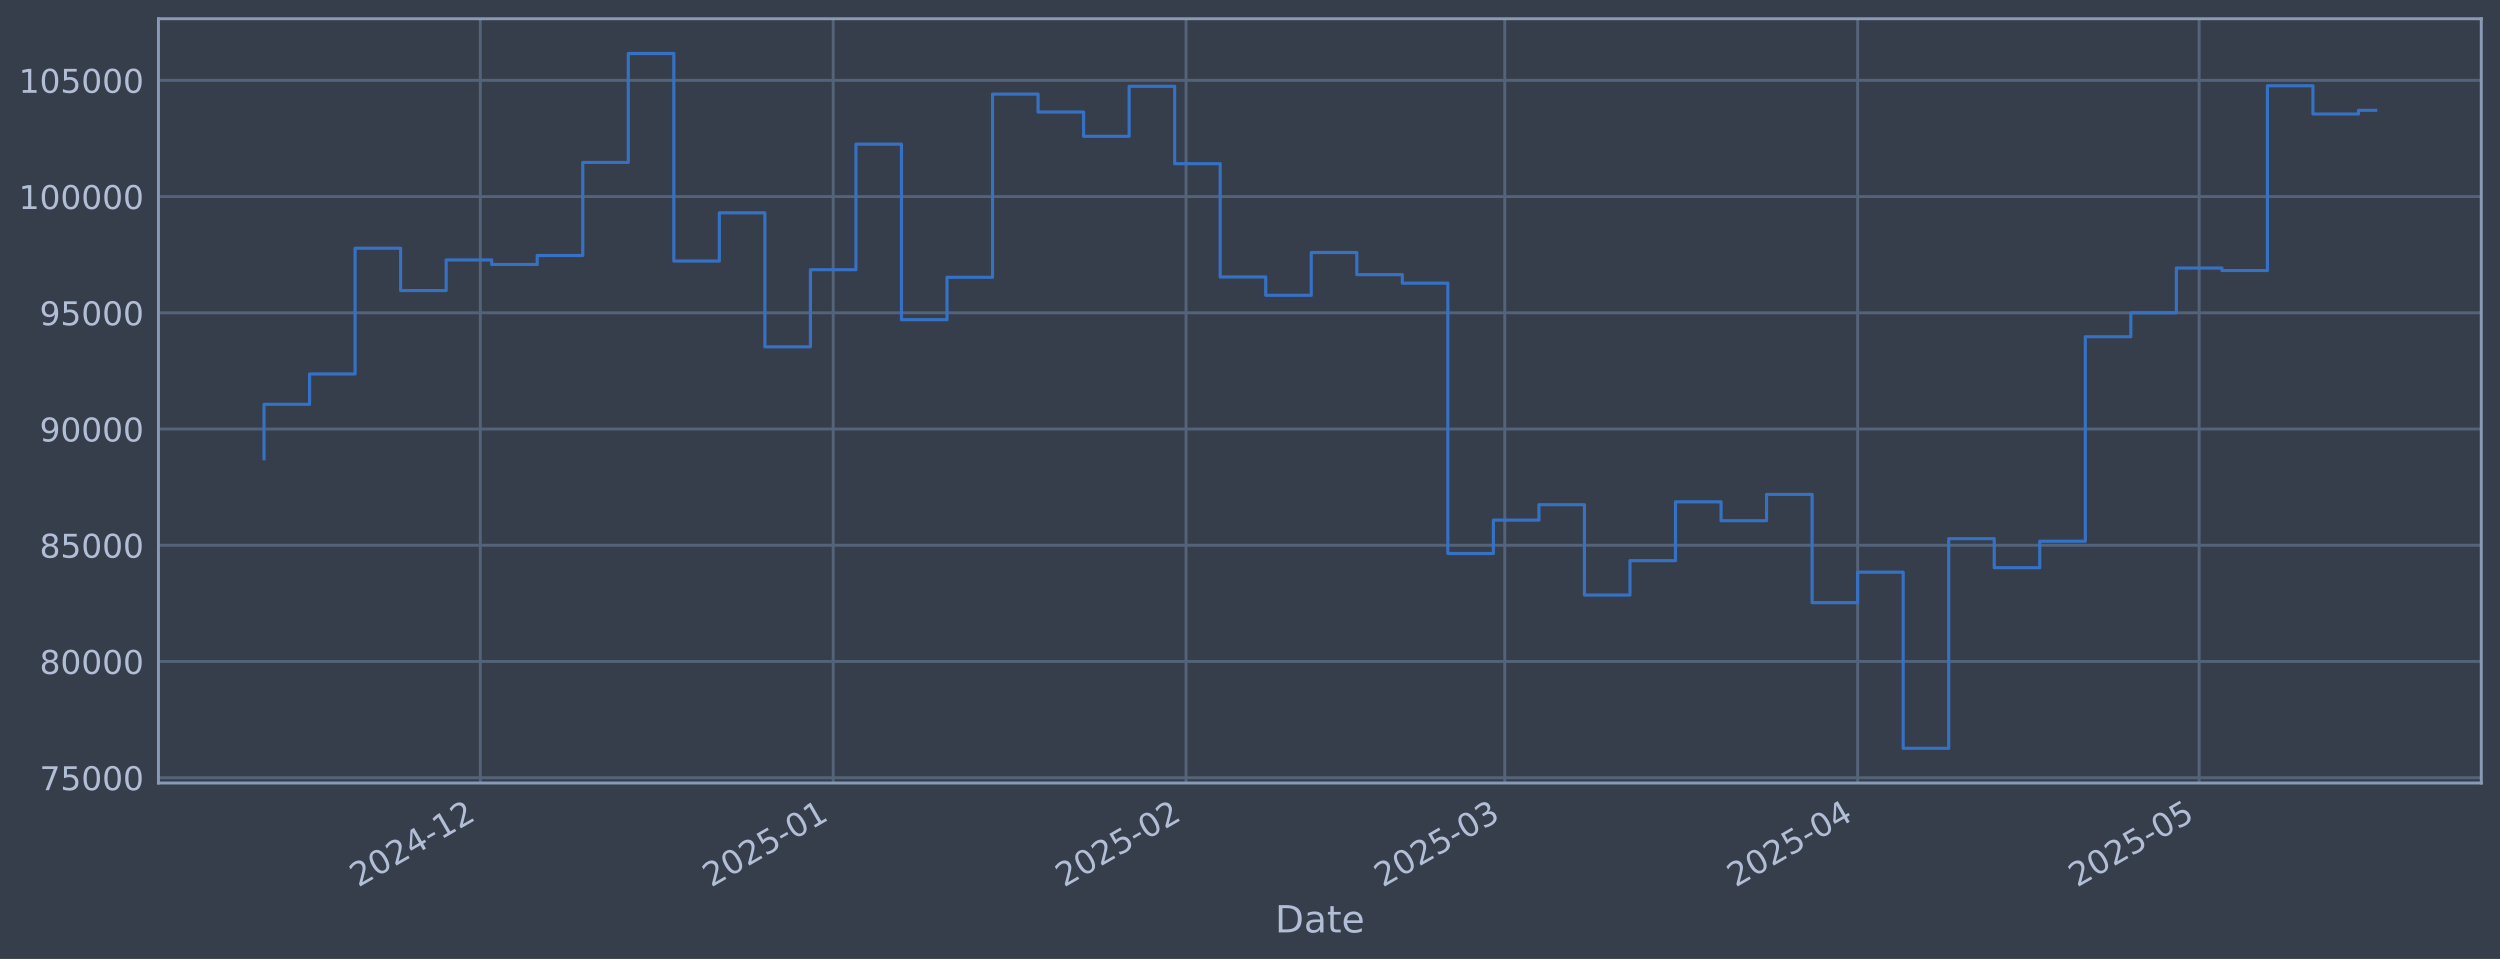
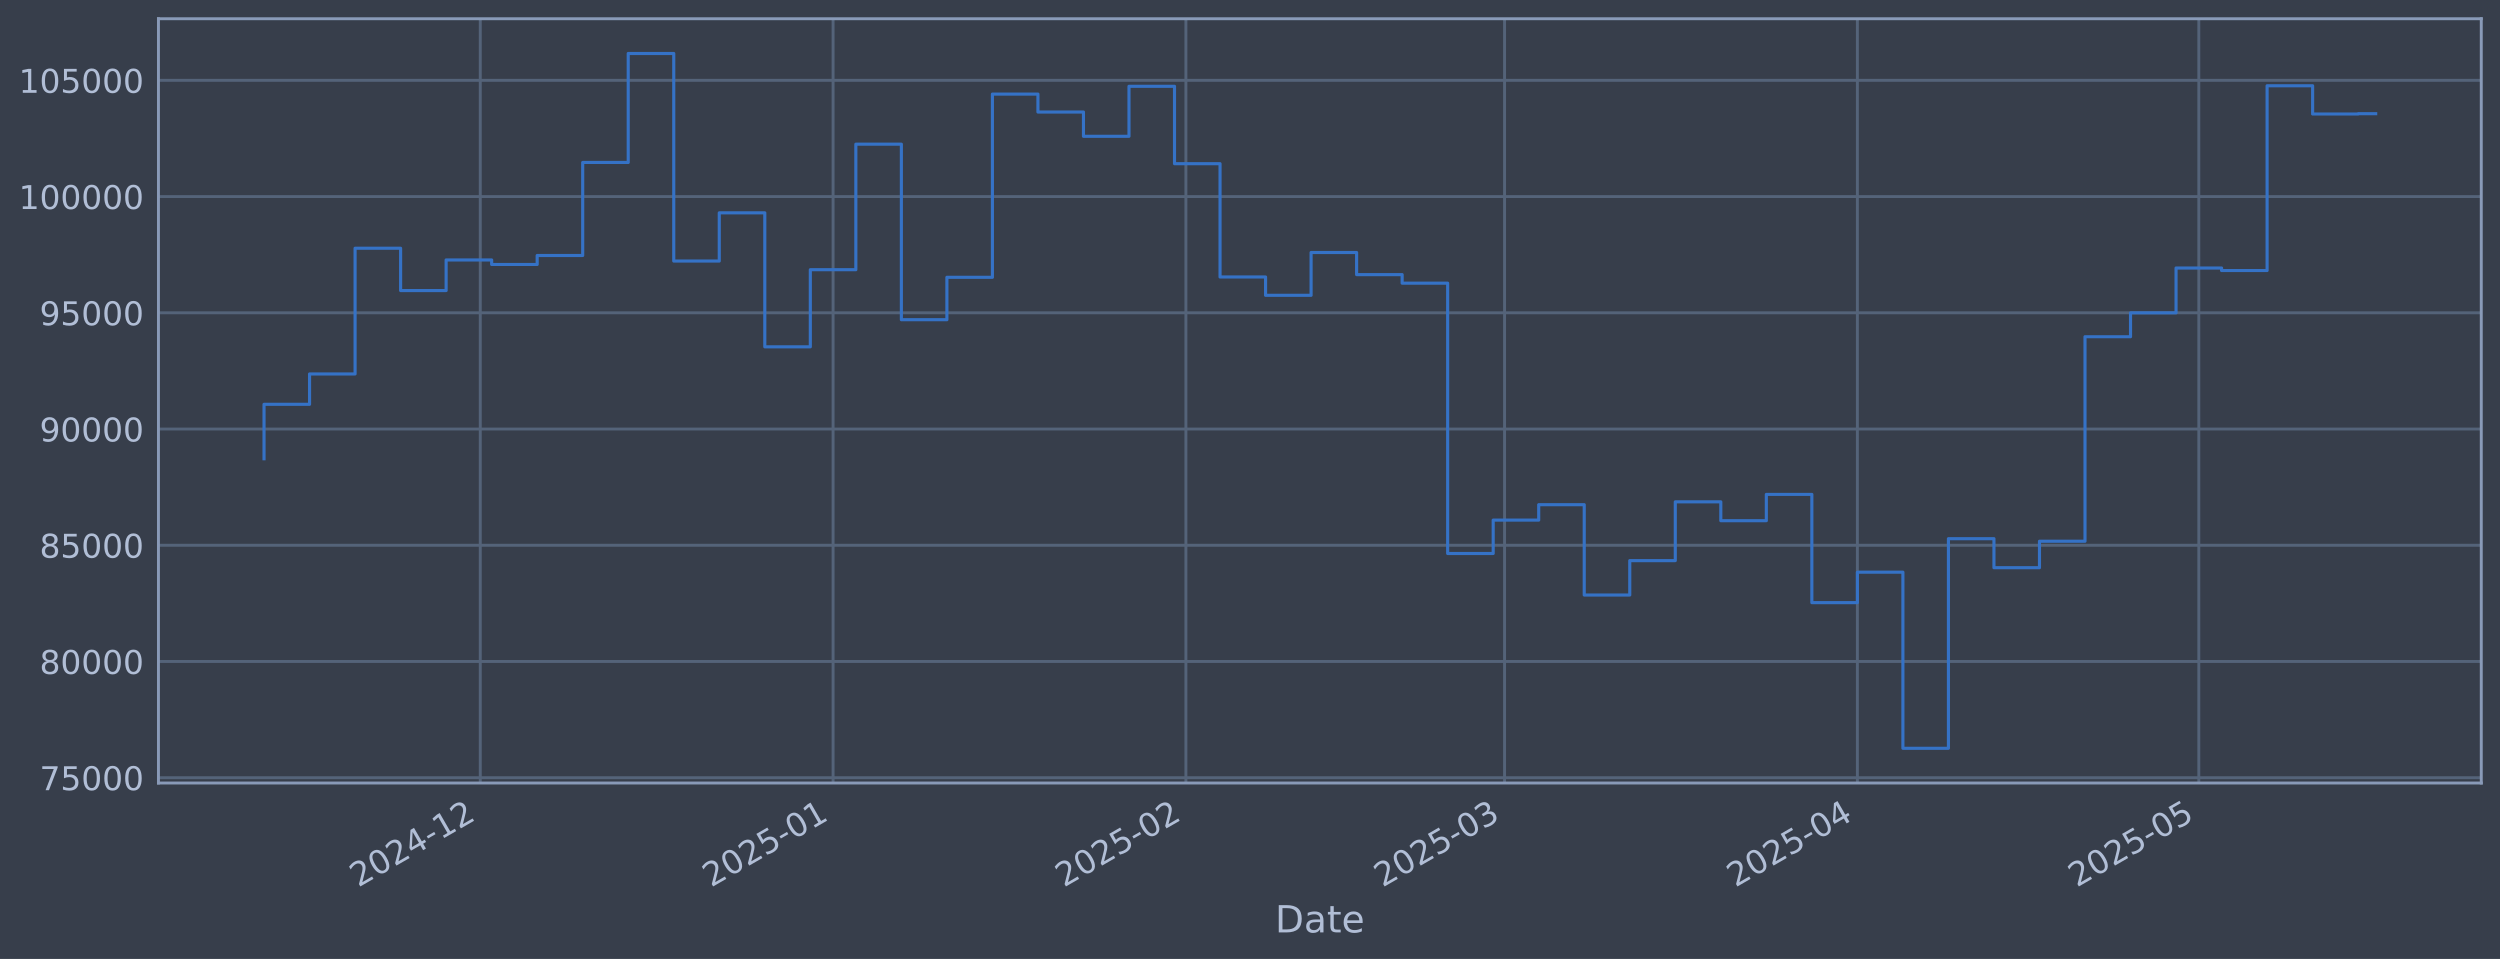
<svg xmlns="http://www.w3.org/2000/svg" xmlns:xlink="http://www.w3.org/1999/xlink" width="960.9pt" height="368.58pt" viewBox="0 0 960.9 368.58" version="1.1">
  <defs>
    <style type="text/css">*{stroke-linejoin: round; stroke-linecap: butt}</style>
  </defs>
  <g id="figure_1">
    <g id="patch_1">
      <path d="M 0 368.58  L 960.9 368.58  L 960.9 0  L 0 0  z " style="fill: #373e4b" />
    </g>
    <g id="axes_1">
      <g id="patch_2">
        <path d="M 60.901 300.96  L 953.701 300.96  L 953.701 7.2  L 60.901 7.2  z " style="fill: #373e4b" />
      </g>
      <g id="matplotlib.axis_1">
        <g id="xtick_1">
          <g id="line2d_1">
-             <path d="M 184.61 300.96  L 184.61 7.2  " clip-path="url(#pa1a0863683)" style="fill: none; stroke: #546379; stroke-width: 1.12; stroke-linecap: square" />
+             <path d="M 184.596 300.96  L 184.596 7.2  " clip-path="url(#p72565fc891)" style="fill: none; stroke: #546379; stroke-width: 1.12; stroke-linecap: square" />
          </g>
          <g id="line2d_2" />
          <g id="text_1">
-             <g style="fill: #b1bed6" transform="translate(137.7066 341.1745) rotate(-30) scale(0.126 -0.126)">
+             <g style="fill: #b1bed6" transform="translate(137.6931 341.1745) rotate(-30) scale(0.126 -0.126)">
              <defs>
                <path id="DejaVuSans-32" d="M 1228 531  L 3431 531  L 3431 0  L 469 0  L 469 531  Q 828 903 1448 1529  Q 2069 2156 2228 2338  Q 2531 2678 2651 2914  Q 2772 3150 2772 3378  Q 2772 3750 2511 3984  Q 2250 4219 1831 4219  Q 1534 4219 1204 4116  Q 875 4013 500 3803  L 500 4441  Q 881 4594 1212 4672  Q 1544 4750 1819 4750  Q 2544 4750 2975 4387  Q 3406 4025 3406 3419  Q 3406 3131 3298 2873  Q 3191 2616 2906 2266  Q 2828 2175 2409 1742  Q 1991 1309 1228 531  z " transform="scale(0.015625)" />
                <path id="DejaVuSans-30" d="M 2034 4250  Q 1547 4250 1301 3770  Q 1056 3291 1056 2328  Q 1056 1369 1301 889  Q 1547 409 2034 409  Q 2525 409 2770 889  Q 3016 1369 3016 2328  Q 3016 3291 2770 3770  Q 2525 4250 2034 4250  z M 2034 4750  Q 2819 4750 3233 4129  Q 3647 3509 3647 2328  Q 3647 1150 3233 529  Q 2819 -91 2034 -91  Q 1250 -91 836 529  Q 422 1150 422 2328  Q 422 3509 836 4129  Q 1250 4750 2034 4750  z " transform="scale(0.015625)" />
                <path id="DejaVuSans-34" d="M 2419 4116  L 825 1625  L 2419 1625  L 2419 4116  z M 2253 4666  L 3047 4666  L 3047 1625  L 3713 1625  L 3713 1100  L 3047 1100  L 3047 0  L 2419 0  L 2419 1100  L 313 1100  L 313 1709  L 2253 4666  z " transform="scale(0.015625)" />
                <path id="DejaVuSans-2d" d="M 313 2009  L 1997 2009  L 1997 1497  L 313 1497  L 313 2009  z " transform="scale(0.015625)" />
                <path id="DejaVuSans-31" d="M 794 531  L 1825 531  L 1825 4091  L 703 3866  L 703 4441  L 1819 4666  L 2450 4666  L 2450 531  L 3481 531  L 3481 0  L 794 0  L 794 531  z " transform="scale(0.015625)" />
              </defs>
              <use xlink:href="#DejaVuSans-32" />
              <use xlink:href="#DejaVuSans-30" transform="translate(63.62305 0)" />
              <use xlink:href="#DejaVuSans-32" transform="translate(127.2461 0)" />
              <use xlink:href="#DejaVuSans-34" transform="translate(190.8691 0)" />
              <use xlink:href="#DejaVuSans-2d" transform="translate(254.4922 0)" />
              <use xlink:href="#DejaVuSans-31" transform="translate(290.5762 0)" />
              <use xlink:href="#DejaVuSans-32" transform="translate(354.1992 0)" />
            </g>
          </g>
        </g>
        <g id="xtick_2">
          <g id="line2d_3">
-             <path d="M 320.239 300.96  L 320.239 7.2  " clip-path="url(#pa1a0863683)" style="fill: none; stroke: #546379; stroke-width: 1.12; stroke-linecap: square" />
+             <path d="M 320.203 300.96  L 320.203 7.2  " clip-path="url(#p72565fc891)" style="fill: none; stroke: #546379; stroke-width: 1.12; stroke-linecap: square" />
          </g>
          <g id="line2d_4" />
          <g id="text_2">
-             <g style="fill: #b1bed6" transform="translate(273.3359 341.1745) rotate(-30) scale(0.126 -0.126)">
+             <g style="fill: #b1bed6" transform="translate(273.3002 341.1745) rotate(-30) scale(0.126 -0.126)">
              <defs>
                <path id="DejaVuSans-35" d="M 691 4666  L 3169 4666  L 3169 4134  L 1269 4134  L 1269 2991  Q 1406 3038 1543 3061  Q 1681 3084 1819 3084  Q 2600 3084 3056 2656  Q 3513 2228 3513 1497  Q 3513 744 3044 326  Q 2575 -91 1722 -91  Q 1428 -91 1123 -41  Q 819 9 494 109  L 494 744  Q 775 591 1075 516  Q 1375 441 1709 441  Q 2250 441 2565 725  Q 2881 1009 2881 1497  Q 2881 1984 2565 2268  Q 2250 2553 1709 2553  Q 1456 2553 1204 2497  Q 953 2441 691 2322  L 691 4666  z " transform="scale(0.015625)" />
              </defs>
              <use xlink:href="#DejaVuSans-32" />
              <use xlink:href="#DejaVuSans-30" transform="translate(63.62305 0)" />
              <use xlink:href="#DejaVuSans-32" transform="translate(127.2461 0)" />
              <use xlink:href="#DejaVuSans-35" transform="translate(190.8691 0)" />
              <use xlink:href="#DejaVuSans-2d" transform="translate(254.4922 0)" />
              <use xlink:href="#DejaVuSans-30" transform="translate(290.5762 0)" />
              <use xlink:href="#DejaVuSans-31" transform="translate(354.1992 0)" />
            </g>
          </g>
        </g>
        <g id="xtick_3">
          <g id="line2d_5">
-             <path d="M 455.868 300.96  L 455.868 7.2  " clip-path="url(#pa1a0863683)" style="fill: none; stroke: #546379; stroke-width: 1.12; stroke-linecap: square" />
+             <path d="M 455.811 300.96  L 455.811 7.2  " clip-path="url(#p72565fc891)" style="fill: none; stroke: #546379; stroke-width: 1.12; stroke-linecap: square" />
          </g>
          <g id="line2d_6" />
          <g id="text_3">
-             <g style="fill: #b1bed6" transform="translate(408.9651 341.1745) rotate(-30) scale(0.126 -0.126)">
+             <g style="fill: #b1bed6" transform="translate(408.9073 341.1745) rotate(-30) scale(0.126 -0.126)">
              <use xlink:href="#DejaVuSans-32" />
              <use xlink:href="#DejaVuSans-30" transform="translate(63.62305 0)" />
              <use xlink:href="#DejaVuSans-32" transform="translate(127.2461 0)" />
              <use xlink:href="#DejaVuSans-35" transform="translate(190.8691 0)" />
              <use xlink:href="#DejaVuSans-2d" transform="translate(254.4922 0)" />
              <use xlink:href="#DejaVuSans-30" transform="translate(290.5762 0)" />
              <use xlink:href="#DejaVuSans-32" transform="translate(354.1992 0)" />
            </g>
          </g>
        </g>
        <g id="xtick_4">
          <g id="line2d_7">
-             <path d="M 578.372 300.96  L 578.372 7.2  " clip-path="url(#pa1a0863683)" style="fill: none; stroke: #546379; stroke-width: 1.12; stroke-linecap: square" />
+             <path d="M 578.294 300.96  L 578.294 7.2  " clip-path="url(#p72565fc891)" style="fill: none; stroke: #546379; stroke-width: 1.12; stroke-linecap: square" />
          </g>
          <g id="line2d_8" />
          <g id="text_4">
-             <g style="fill: #b1bed6" transform="translate(531.4689 341.1745) rotate(-30) scale(0.126 -0.126)">
+             <g style="fill: #b1bed6" transform="translate(531.3912 341.1745) rotate(-30) scale(0.126 -0.126)">
              <defs>
                <path id="DejaVuSans-33" d="M 2597 2516  Q 3050 2419 3304 2112  Q 3559 1806 3559 1356  Q 3559 666 3084 287  Q 2609 -91 1734 -91  Q 1441 -91 1130 -33  Q 819 25 488 141  L 488 750  Q 750 597 1062 519  Q 1375 441 1716 441  Q 2309 441 2620 675  Q 2931 909 2931 1356  Q 2931 1769 2642 2001  Q 2353 2234 1838 2234  L 1294 2234  L 1294 2753  L 1863 2753  Q 2328 2753 2575 2939  Q 2822 3125 2822 3475  Q 2822 3834 2567 4026  Q 2313 4219 1838 4219  Q 1578 4219 1281 4162  Q 984 4106 628 3988  L 628 4550  Q 988 4650 1302 4700  Q 1616 4750 1894 4750  Q 2613 4750 3031 4423  Q 3450 4097 3450 3541  Q 3450 3153 3228 2886  Q 3006 2619 2597 2516  z " transform="scale(0.015625)" />
              </defs>
              <use xlink:href="#DejaVuSans-32" />
              <use xlink:href="#DejaVuSans-30" transform="translate(63.62305 0)" />
              <use xlink:href="#DejaVuSans-32" transform="translate(127.2461 0)" />
              <use xlink:href="#DejaVuSans-35" transform="translate(190.8691 0)" />
              <use xlink:href="#DejaVuSans-2d" transform="translate(254.4922 0)" />
              <use xlink:href="#DejaVuSans-30" transform="translate(290.5762 0)" />
              <use xlink:href="#DejaVuSans-33" transform="translate(354.1992 0)" />
            </g>
          </g>
        </g>
        <g id="xtick_5">
          <g id="line2d_9">
-             <path d="M 714.001 300.96  L 714.001 7.2  " clip-path="url(#pa1a0863683)" style="fill: none; stroke: #546379; stroke-width: 1.12; stroke-linecap: square" />
+             <path d="M 713.902 300.96  L 713.902 7.2  " clip-path="url(#p72565fc891)" style="fill: none; stroke: #546379; stroke-width: 1.12; stroke-linecap: square" />
          </g>
          <g id="line2d_10" />
          <g id="text_5">
-             <g style="fill: #b1bed6" transform="translate(667.0981 341.1745) rotate(-30) scale(0.126 -0.126)">
+             <g style="fill: #b1bed6" transform="translate(666.9983 341.1745) rotate(-30) scale(0.126 -0.126)">
              <use xlink:href="#DejaVuSans-32" />
              <use xlink:href="#DejaVuSans-30" transform="translate(63.62305 0)" />
              <use xlink:href="#DejaVuSans-32" transform="translate(127.2461 0)" />
              <use xlink:href="#DejaVuSans-35" transform="translate(190.8691 0)" />
              <use xlink:href="#DejaVuSans-2d" transform="translate(254.4922 0)" />
              <use xlink:href="#DejaVuSans-30" transform="translate(290.5762 0)" />
              <use xlink:href="#DejaVuSans-34" transform="translate(354.1992 0)" />
            </g>
          </g>
        </g>
        <g id="xtick_6">
          <g id="line2d_11">
-             <path d="M 845.255 300.96  L 845.255 7.2  " clip-path="url(#pa1a0863683)" style="fill: none; stroke: #546379; stroke-width: 1.12; stroke-linecap: square" />
+             <path d="M 845.134 300.96  L 845.134 7.2  " clip-path="url(#p72565fc891)" style="fill: none; stroke: #546379; stroke-width: 1.12; stroke-linecap: square" />
          </g>
          <g id="line2d_12" />
          <g id="text_6">
-             <g style="fill: #b1bed6" transform="translate(798.3522 341.1745) rotate(-30) scale(0.126 -0.126)">
+             <g style="fill: #b1bed6" transform="translate(798.231 341.1745) rotate(-30) scale(0.126 -0.126)">
              <use xlink:href="#DejaVuSans-32" />
              <use xlink:href="#DejaVuSans-30" transform="translate(63.62305 0)" />
              <use xlink:href="#DejaVuSans-32" transform="translate(127.2461 0)" />
              <use xlink:href="#DejaVuSans-35" transform="translate(190.8691 0)" />
              <use xlink:href="#DejaVuSans-2d" transform="translate(254.4922 0)" />
              <use xlink:href="#DejaVuSans-30" transform="translate(290.5762 0)" />
              <use xlink:href="#DejaVuSans-35" transform="translate(354.1992 0)" />
            </g>
          </g>
        </g>
        <g id="text_7">
          <g style="fill: #b1bed6" transform="translate(490.0914 358.3856) scale(0.144 -0.144)">
            <defs>
              <path id="DejaVuSans-44" d="M 1259 4147  L 1259 519  L 2022 519  Q 2988 519 3436 956  Q 3884 1394 3884 2338  Q 3884 3275 3436 3711  Q 2988 4147 2022 4147  L 1259 4147  z M 628 4666  L 1925 4666  Q 3281 4666 3915 4102  Q 4550 3538 4550 2338  Q 4550 1131 3912 565  Q 3275 0 1925 0  L 628 0  L 628 4666  z " transform="scale(0.015625)" />
              <path id="DejaVuSans-61" d="M 2194 1759  Q 1497 1759 1228 1600  Q 959 1441 959 1056  Q 959 750 1161 570  Q 1363 391 1709 391  Q 2188 391 2477 730  Q 2766 1069 2766 1631  L 2766 1759  L 2194 1759  z M 3341 1997  L 3341 0  L 2766 0  L 2766 531  Q 2569 213 2275 61  Q 1981 -91 1556 -91  Q 1019 -91 701 211  Q 384 513 384 1019  Q 384 1609 779 1909  Q 1175 2209 1959 2209  L 2766 2209  L 2766 2266  Q 2766 2663 2505 2880  Q 2244 3097 1772 3097  Q 1472 3097 1187 3025  Q 903 2953 641 2809  L 641 3341  Q 956 3463 1253 3523  Q 1550 3584 1831 3584  Q 2591 3584 2966 3190  Q 3341 2797 3341 1997  z " transform="scale(0.015625)" />
              <path id="DejaVuSans-74" d="M 1172 4494  L 1172 3500  L 2356 3500  L 2356 3053  L 1172 3053  L 1172 1153  Q 1172 725 1289 603  Q 1406 481 1766 481  L 2356 481  L 2356 0  L 1766 0  Q 1100 0 847 248  Q 594 497 594 1153  L 594 3053  L 172 3053  L 172 3500  L 594 3500  L 594 4494  L 1172 4494  z " transform="scale(0.015625)" />
              <path id="DejaVuSans-65" d="M 3597 1894  L 3597 1613  L 953 1613  Q 991 1019 1311 708  Q 1631 397 2203 397  Q 2534 397 2845 478  Q 3156 559 3463 722  L 3463 178  Q 3153 47 2828 -22  Q 2503 -91 2169 -91  Q 1331 -91 842 396  Q 353 884 353 1716  Q 353 2575 817 3079  Q 1281 3584 2069 3584  Q 2775 3584 3186 3129  Q 3597 2675 3597 1894  z M 3022 2063  Q 3016 2534 2758 2815  Q 2500 3097 2075 3097  Q 1594 3097 1305 2825  Q 1016 2553 972 2059  L 3022 2063  z " transform="scale(0.015625)" />
            </defs>
            <use xlink:href="#DejaVuSans-44" />
            <use xlink:href="#DejaVuSans-61" transform="translate(77.00195 0)" />
            <use xlink:href="#DejaVuSans-74" transform="translate(138.2812 0)" />
            <use xlink:href="#DejaVuSans-65" transform="translate(177.4902 0)" />
          </g>
        </g>
      </g>
      <g id="matplotlib.axis_2">
        <g id="ytick_1">
          <g id="line2d_13">
-             <path d="M 60.901 298.924  L 953.701 298.924  " clip-path="url(#pa1a0863683)" style="fill: none; stroke: #546379; stroke-width: 1.12; stroke-linecap: square" />
+             <path d="M 60.901 298.924  L 953.701 298.924  " clip-path="url(#p72565fc891)" style="fill: none; stroke: #546379; stroke-width: 1.12; stroke-linecap: square" />
          </g>
          <g id="line2d_14" />
          <g id="text_8">
            <g style="fill: #b1bed6" transform="translate(15.21675 303.7108) scale(0.126 -0.126)">
              <defs>
                <path id="DejaVuSans-37" d="M 525 4666  L 3525 4666  L 3525 4397  L 1831 0  L 1172 0  L 2766 4134  L 525 4134  L 525 4666  z " transform="scale(0.015625)" />
              </defs>
              <use xlink:href="#DejaVuSans-37" />
              <use xlink:href="#DejaVuSans-35" transform="translate(63.62305 0)" />
              <use xlink:href="#DejaVuSans-30" transform="translate(127.2461 0)" />
              <use xlink:href="#DejaVuSans-30" transform="translate(190.8691 0)" />
              <use xlink:href="#DejaVuSans-30" transform="translate(254.4922 0)" />
            </g>
          </g>
        </g>
        <g id="ytick_2">
          <g id="line2d_15">
-             <path d="M 60.901 254.25  L 953.701 254.25  " clip-path="url(#pa1a0863683)" style="fill: none; stroke: #546379; stroke-width: 1.12; stroke-linecap: square" />
+             <path d="M 60.901 254.25  L 953.701 254.25  " clip-path="url(#p72565fc891)" style="fill: none; stroke: #546379; stroke-width: 1.12; stroke-linecap: square" />
          </g>
          <g id="line2d_16" />
          <g id="text_9">
            <g style="fill: #b1bed6" transform="translate(15.21675 259.037) scale(0.126 -0.126)">
              <defs>
                <path id="DejaVuSans-38" d="M 2034 2216  Q 1584 2216 1326 1975  Q 1069 1734 1069 1313  Q 1069 891 1326 650  Q 1584 409 2034 409  Q 2484 409 2743 651  Q 3003 894 3003 1313  Q 3003 1734 2745 1975  Q 2488 2216 2034 2216  z M 1403 2484  Q 997 2584 770 2862  Q 544 3141 544 3541  Q 544 4100 942 4425  Q 1341 4750 2034 4750  Q 2731 4750 3128 4425  Q 3525 4100 3525 3541  Q 3525 3141 3298 2862  Q 3072 2584 2669 2484  Q 3125 2378 3379 2068  Q 3634 1759 3634 1313  Q 3634 634 3220 271  Q 2806 -91 2034 -91  Q 1263 -91 848 271  Q 434 634 434 1313  Q 434 1759 690 2068  Q 947 2378 1403 2484  z M 1172 3481  Q 1172 3119 1398 2916  Q 1625 2713 2034 2713  Q 2441 2713 2670 2916  Q 2900 3119 2900 3481  Q 2900 3844 2670 4047  Q 2441 4250 2034 4250  Q 1625 4250 1398 4047  Q 1172 3844 1172 3481  z " transform="scale(0.015625)" />
              </defs>
              <use xlink:href="#DejaVuSans-38" />
              <use xlink:href="#DejaVuSans-30" transform="translate(63.62305 0)" />
              <use xlink:href="#DejaVuSans-30" transform="translate(127.2461 0)" />
              <use xlink:href="#DejaVuSans-30" transform="translate(190.8691 0)" />
              <use xlink:href="#DejaVuSans-30" transform="translate(254.4922 0)" />
            </g>
          </g>
        </g>
        <g id="ytick_3">
          <g id="line2d_17">
-             <path d="M 60.901 209.576  L 953.701 209.576  " clip-path="url(#pa1a0863683)" style="fill: none; stroke: #546379; stroke-width: 1.12; stroke-linecap: square" />
+             <path d="M 60.901 209.576  L 953.701 209.576  " clip-path="url(#p72565fc891)" style="fill: none; stroke: #546379; stroke-width: 1.12; stroke-linecap: square" />
          </g>
          <g id="line2d_18" />
          <g id="text_10">
            <g style="fill: #b1bed6" transform="translate(15.21675 214.3633) scale(0.126 -0.126)">
              <use xlink:href="#DejaVuSans-38" />
              <use xlink:href="#DejaVuSans-35" transform="translate(63.62305 0)" />
              <use xlink:href="#DejaVuSans-30" transform="translate(127.2461 0)" />
              <use xlink:href="#DejaVuSans-30" transform="translate(190.8691 0)" />
              <use xlink:href="#DejaVuSans-30" transform="translate(254.4922 0)" />
            </g>
          </g>
        </g>
        <g id="ytick_4">
          <g id="line2d_19">
-             <path d="M 60.901 164.903  L 953.701 164.903  " clip-path="url(#pa1a0863683)" style="fill: none; stroke: #546379; stroke-width: 1.12; stroke-linecap: square" />
+             <path d="M 60.901 164.903  L 953.701 164.903  " clip-path="url(#p72565fc891)" style="fill: none; stroke: #546379; stroke-width: 1.12; stroke-linecap: square" />
          </g>
          <g id="line2d_20" />
          <g id="text_11">
            <g style="fill: #b1bed6" transform="translate(15.21675 169.6896) scale(0.126 -0.126)">
              <defs>
                <path id="DejaVuSans-39" d="M 703 97  L 703 672  Q 941 559 1184 500  Q 1428 441 1663 441  Q 2288 441 2617 861  Q 2947 1281 2994 2138  Q 2813 1869 2534 1725  Q 2256 1581 1919 1581  Q 1219 1581 811 2004  Q 403 2428 403 3163  Q 403 3881 828 4315  Q 1253 4750 1959 4750  Q 2769 4750 3195 4129  Q 3622 3509 3622 2328  Q 3622 1225 3098 567  Q 2575 -91 1691 -91  Q 1453 -91 1209 -44  Q 966 3 703 97  z M 1959 2075  Q 2384 2075 2632 2365  Q 2881 2656 2881 3163  Q 2881 3666 2632 3958  Q 2384 4250 1959 4250  Q 1534 4250 1286 3958  Q 1038 3666 1038 3163  Q 1038 2656 1286 2365  Q 1534 2075 1959 2075  z " transform="scale(0.015625)" />
              </defs>
              <use xlink:href="#DejaVuSans-39" />
              <use xlink:href="#DejaVuSans-30" transform="translate(63.62305 0)" />
              <use xlink:href="#DejaVuSans-30" transform="translate(127.2461 0)" />
              <use xlink:href="#DejaVuSans-30" transform="translate(190.8691 0)" />
              <use xlink:href="#DejaVuSans-30" transform="translate(254.4922 0)" />
            </g>
          </g>
        </g>
        <g id="ytick_5">
          <g id="line2d_21">
-             <path d="M 60.901 120.229  L 953.701 120.229  " clip-path="url(#pa1a0863683)" style="fill: none; stroke: #546379; stroke-width: 1.12; stroke-linecap: square" />
+             <path d="M 60.901 120.229  L 953.701 120.229  " clip-path="url(#p72565fc891)" style="fill: none; stroke: #546379; stroke-width: 1.12; stroke-linecap: square" />
          </g>
          <g id="line2d_22" />
          <g id="text_12">
            <g style="fill: #b1bed6" transform="translate(15.21675 125.0159) scale(0.126 -0.126)">
              <use xlink:href="#DejaVuSans-39" />
              <use xlink:href="#DejaVuSans-35" transform="translate(63.62305 0)" />
              <use xlink:href="#DejaVuSans-30" transform="translate(127.2461 0)" />
              <use xlink:href="#DejaVuSans-30" transform="translate(190.8691 0)" />
              <use xlink:href="#DejaVuSans-30" transform="translate(254.4922 0)" />
            </g>
          </g>
        </g>
        <g id="ytick_6">
          <g id="line2d_23">
-             <path d="M 60.901 75.555  L 953.701 75.555  " clip-path="url(#pa1a0863683)" style="fill: none; stroke: #546379; stroke-width: 1.12; stroke-linecap: square" />
+             <path d="M 60.901 75.555  L 953.701 75.555  " clip-path="url(#p72565fc891)" style="fill: none; stroke: #546379; stroke-width: 1.12; stroke-linecap: square" />
          </g>
          <g id="line2d_24" />
          <g id="text_13">
            <g style="fill: #b1bed6" transform="translate(7.2 80.34213) scale(0.126 -0.126)">
              <use xlink:href="#DejaVuSans-31" />
              <use xlink:href="#DejaVuSans-30" transform="translate(63.62305 0)" />
              <use xlink:href="#DejaVuSans-30" transform="translate(127.2461 0)" />
              <use xlink:href="#DejaVuSans-30" transform="translate(190.8691 0)" />
              <use xlink:href="#DejaVuSans-30" transform="translate(254.4922 0)" />
              <use xlink:href="#DejaVuSans-30" transform="translate(318.1152 0)" />
            </g>
          </g>
        </g>
        <g id="ytick_7">
          <g id="line2d_25">
-             <path d="M 60.901 30.881  L 953.701 30.881  " clip-path="url(#pa1a0863683)" style="fill: none; stroke: #546379; stroke-width: 1.12; stroke-linecap: square" />
+             <path d="M 60.901 30.881  L 953.701 30.881  " clip-path="url(#p72565fc891)" style="fill: none; stroke: #546379; stroke-width: 1.12; stroke-linecap: square" />
          </g>
          <g id="line2d_26" />
          <g id="text_14">
            <g style="fill: #b1bed6" transform="translate(7.2 35.6684) scale(0.126 -0.126)">
              <use xlink:href="#DejaVuSans-31" />
              <use xlink:href="#DejaVuSans-30" transform="translate(63.62305 0)" />
              <use xlink:href="#DejaVuSans-35" transform="translate(127.2461 0)" />
              <use xlink:href="#DejaVuSans-30" transform="translate(190.8691 0)" />
              <use xlink:href="#DejaVuSans-30" transform="translate(254.4922 0)" />
              <use xlink:href="#DejaVuSans-30" transform="translate(318.1152 0)" />
            </g>
          </g>
        </g>
      </g>
      <g id="line2d_27">
-         <path d="M 101.482 176.341  L 101.482 155.403  L 118.983 155.403  L 118.983 143.732  L 136.483 143.732  L 136.483 95.418  L 153.984 95.418  L 153.984 111.678  L 171.484 111.678  L 171.484 99.915  L 188.985 99.915  L 188.985 101.649  L 206.486 101.649  L 206.486 98.2  L 223.986 98.2  L 223.986 62.443  L 241.487 62.443  L 241.487 20.553  L 258.987 20.553  L 258.987 100.335  L 276.488 100.335  L 276.488 81.808  L 293.988 81.808  L 293.988 133.306  L 311.489 133.306  L 311.489 103.667  L 328.989 103.667  L 328.989 55.422  L 346.49 55.422  L 346.49 122.885  L 363.99 122.885  L 363.99 106.584  L 381.491 106.584  L 381.491 36.163  L 398.992 36.163  L 398.992 43.059  L 416.492 43.059  L 416.492 52.391  L 433.993 52.391  L 433.993 33.169  L 451.493 33.169  L 451.493 62.915  L 468.994 62.915  L 468.994 106.463  L 486.494 106.463  L 486.494 113.51  L 503.995 113.51  L 503.995 97.056  L 521.495 97.056  L 521.495 105.551  L 538.996 105.551  L 538.996 108.839  L 556.496 108.839  L 556.496 212.74  L 573.997 212.74  L 573.997 199.911  L 591.498 199.911  L 591.498 193.981  L 608.998 193.981  L 608.998 228.703  L 626.499 228.703  L 626.499 215.477  L 643.999 215.477  L 643.999 192.89  L 661.5 192.89  L 661.5 200.132  L 679 200.132  L 679 190.029  L 696.501 190.029  L 696.501 231.635  L 714.001 231.635  L 714.001 219.923  L 731.502 219.923  L 731.502 287.607  L 749.002 287.607  L 749.002 207.045  L 766.503 207.045  L 766.503 218.211  L 784.004 218.211  L 784.004 208.034  L 801.504 208.034  L 801.504 129.425  L 819.005 129.425  L 819.005 120.245  L 836.505 120.245  L 836.505 103.011  L 854.006 103.011  L 854.006 103.982  L 871.506 103.982  L 871.506 32.97  L 889.007 32.97  L 889.007 43.817  L 906.507 43.817  L 906.507 42.394  L 913.119 42.394  " clip-path="url(#pa1a0863683)" style="fill: none; stroke: #3572c6; stroke-width: 1.2; stroke-linecap: square" />
+         <path d="M 101.482 176.341  L 101.482 155.403  L 118.98 155.403  L 118.98 143.732  L 136.478 143.732  L 136.478 95.418  L 153.975 95.418  L 153.975 111.678  L 171.473 111.678  L 171.473 99.915  L 188.971 99.915  L 188.971 101.649  L 206.468 101.649  L 206.468 98.2  L 223.966 98.2  L 223.966 62.443  L 241.464 62.443  L 241.464 20.553  L 258.962 20.553  L 258.962 100.335  L 276.459 100.335  L 276.459 81.808  L 293.957 81.808  L 293.957 133.306  L 311.455 133.306  L 311.455 103.667  L 328.952 103.667  L 328.952 55.422  L 346.45 55.422  L 346.45 122.885  L 363.948 122.885  L 363.948 106.584  L 381.445 106.584  L 381.445 36.163  L 398.943 36.163  L 398.943 43.059  L 416.441 43.059  L 416.441 52.391  L 433.939 52.391  L 433.939 33.169  L 451.436 33.169  L 451.436 62.915  L 468.934 62.915  L 468.934 106.463  L 486.432 106.463  L 486.432 113.51  L 503.929 113.51  L 503.929 97.056  L 521.427 97.056  L 521.427 105.551  L 538.925 105.551  L 538.925 108.839  L 556.422 108.839  L 556.422 212.74  L 573.92 212.74  L 573.92 199.911  L 591.418 199.911  L 591.418 193.981  L 608.915 193.981  L 608.915 228.703  L 626.413 228.703  L 626.413 215.477  L 643.911 215.477  L 643.911 192.89  L 661.409 192.89  L 661.409 200.132  L 678.906 200.132  L 678.906 190.029  L 696.404 190.029  L 696.404 231.635  L 713.902 231.635  L 713.902 219.923  L 731.399 219.923  L 731.399 287.607  L 748.897 287.607  L 748.897 207.045  L 766.395 207.045  L 766.395 218.211  L 783.892 218.211  L 783.892 208.034  L 801.39 208.034  L 801.39 129.425  L 818.888 129.425  L 818.888 120.245  L 836.385 120.245  L 836.385 103.011  L 853.883 103.011  L 853.883 103.982  L 871.381 103.982  L 871.381 32.97  L 888.879 32.97  L 888.879 43.817  L 906.376 43.817  L 906.376 43.7  L 913.119 43.7  " clip-path="url(#p72565fc891)" style="fill: none; stroke: #3572c6; stroke-width: 1.2; stroke-linecap: square" />
      </g>
      <g id="patch_3">
        <path d="M 60.901 300.96  L 60.901 7.2  " style="fill: none; stroke: #899ab8; stroke-width: 1.12; stroke-linejoin: miter; stroke-linecap: square" />
      </g>
      <g id="patch_4">
        <path d="M 953.701 300.96  L 953.701 7.2  " style="fill: none; stroke: #899ab8; stroke-width: 1.12; stroke-linejoin: miter; stroke-linecap: square" />
      </g>
      <g id="patch_5">
        <path d="M 60.901 300.96  L 953.701 300.96  " style="fill: none; stroke: #899ab8; stroke-width: 1.12; stroke-linejoin: miter; stroke-linecap: square" />
      </g>
      <g id="patch_6">
        <path d="M 60.901 7.2  L 953.701 7.2  " style="fill: none; stroke: #899ab8; stroke-width: 1.12; stroke-linejoin: miter; stroke-linecap: square" />
      </g>
    </g>
  </g>
  <defs>
-     <clipPath id="pa1a0863683">
+     <clipPath id="p72565fc891">
      <rect x="60.901" y="7.2" width="892.8" height="293.76" />
    </clipPath>
  </defs>
</svg>
